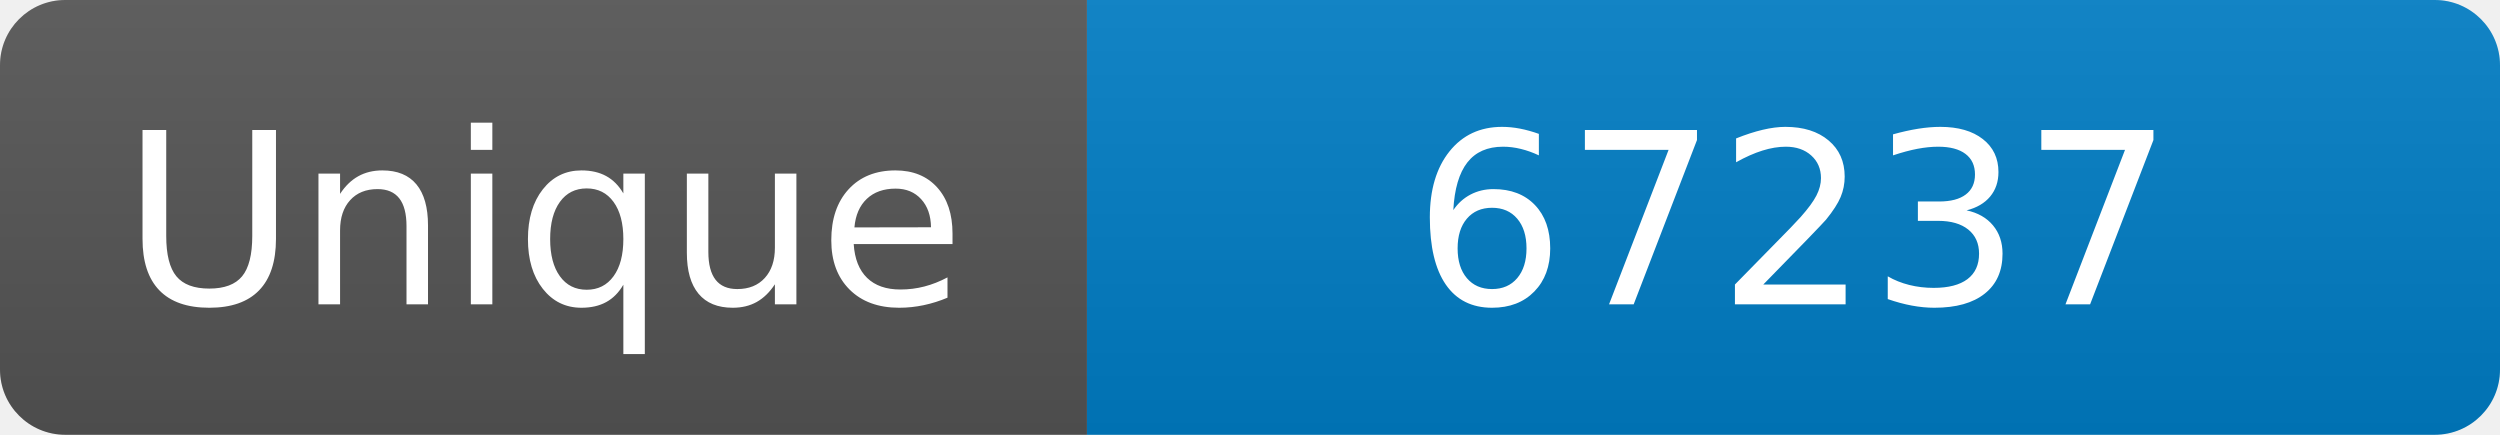
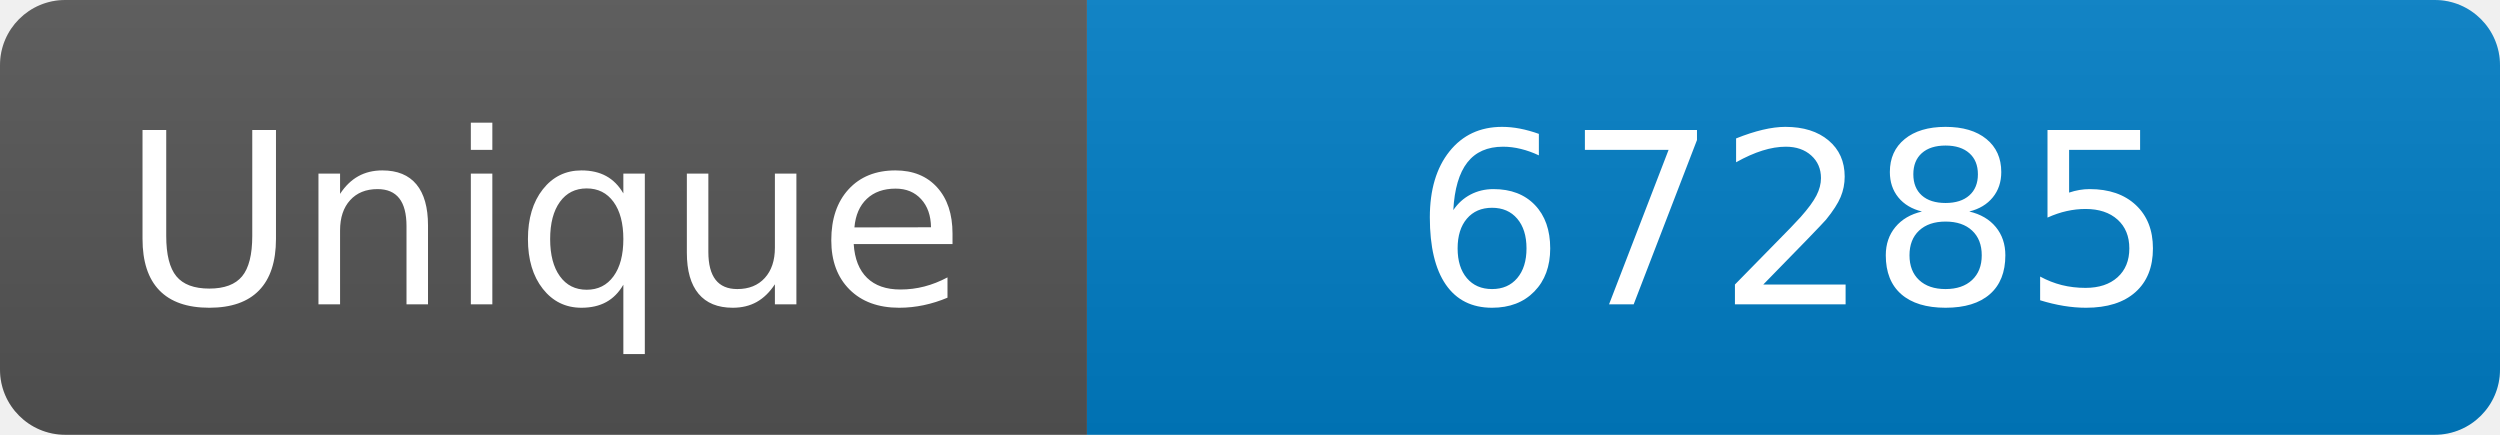
<svg xmlns="http://www.w3.org/2000/svg" width="115" height="20" role="img" aria-label="Maintained?: yes">
  <linearGradient id="s" x2="0" y2="100%">
    <stop offset="0" stop-color="#bbb" stop-opacity=".1" />
    <stop offset="1" stop-opacity=".1" />
  </linearGradient>
  <clipPath id="r">
    <rect width="115" height="20" rx="3" fill="#fff" />
  </clipPath>
  <g clip-path="url(#r)">
    <rect width="50" height="20" fill="#555" />
    <rect x="50" width="160" height="20" fill="#007ec6" />
    <rect width="115" height="20" fill="url(#s)" />
  </g>
  <g fill="#fff" text-anchor="middle" font-family="Verdana,Geneva,DejaVu Sans,sans-serif" font-size="110">
    <text x="250" y="140" transform="scale(.1)" fill="#fff">Unique</text>
-     <text x="825" y="140" transform="scale(.1)" fill="#fff">67237</text>
+     <text x="825" y="140" transform="scale(.1)" fill="#fff">67285</text>
  </g>
</svg>
